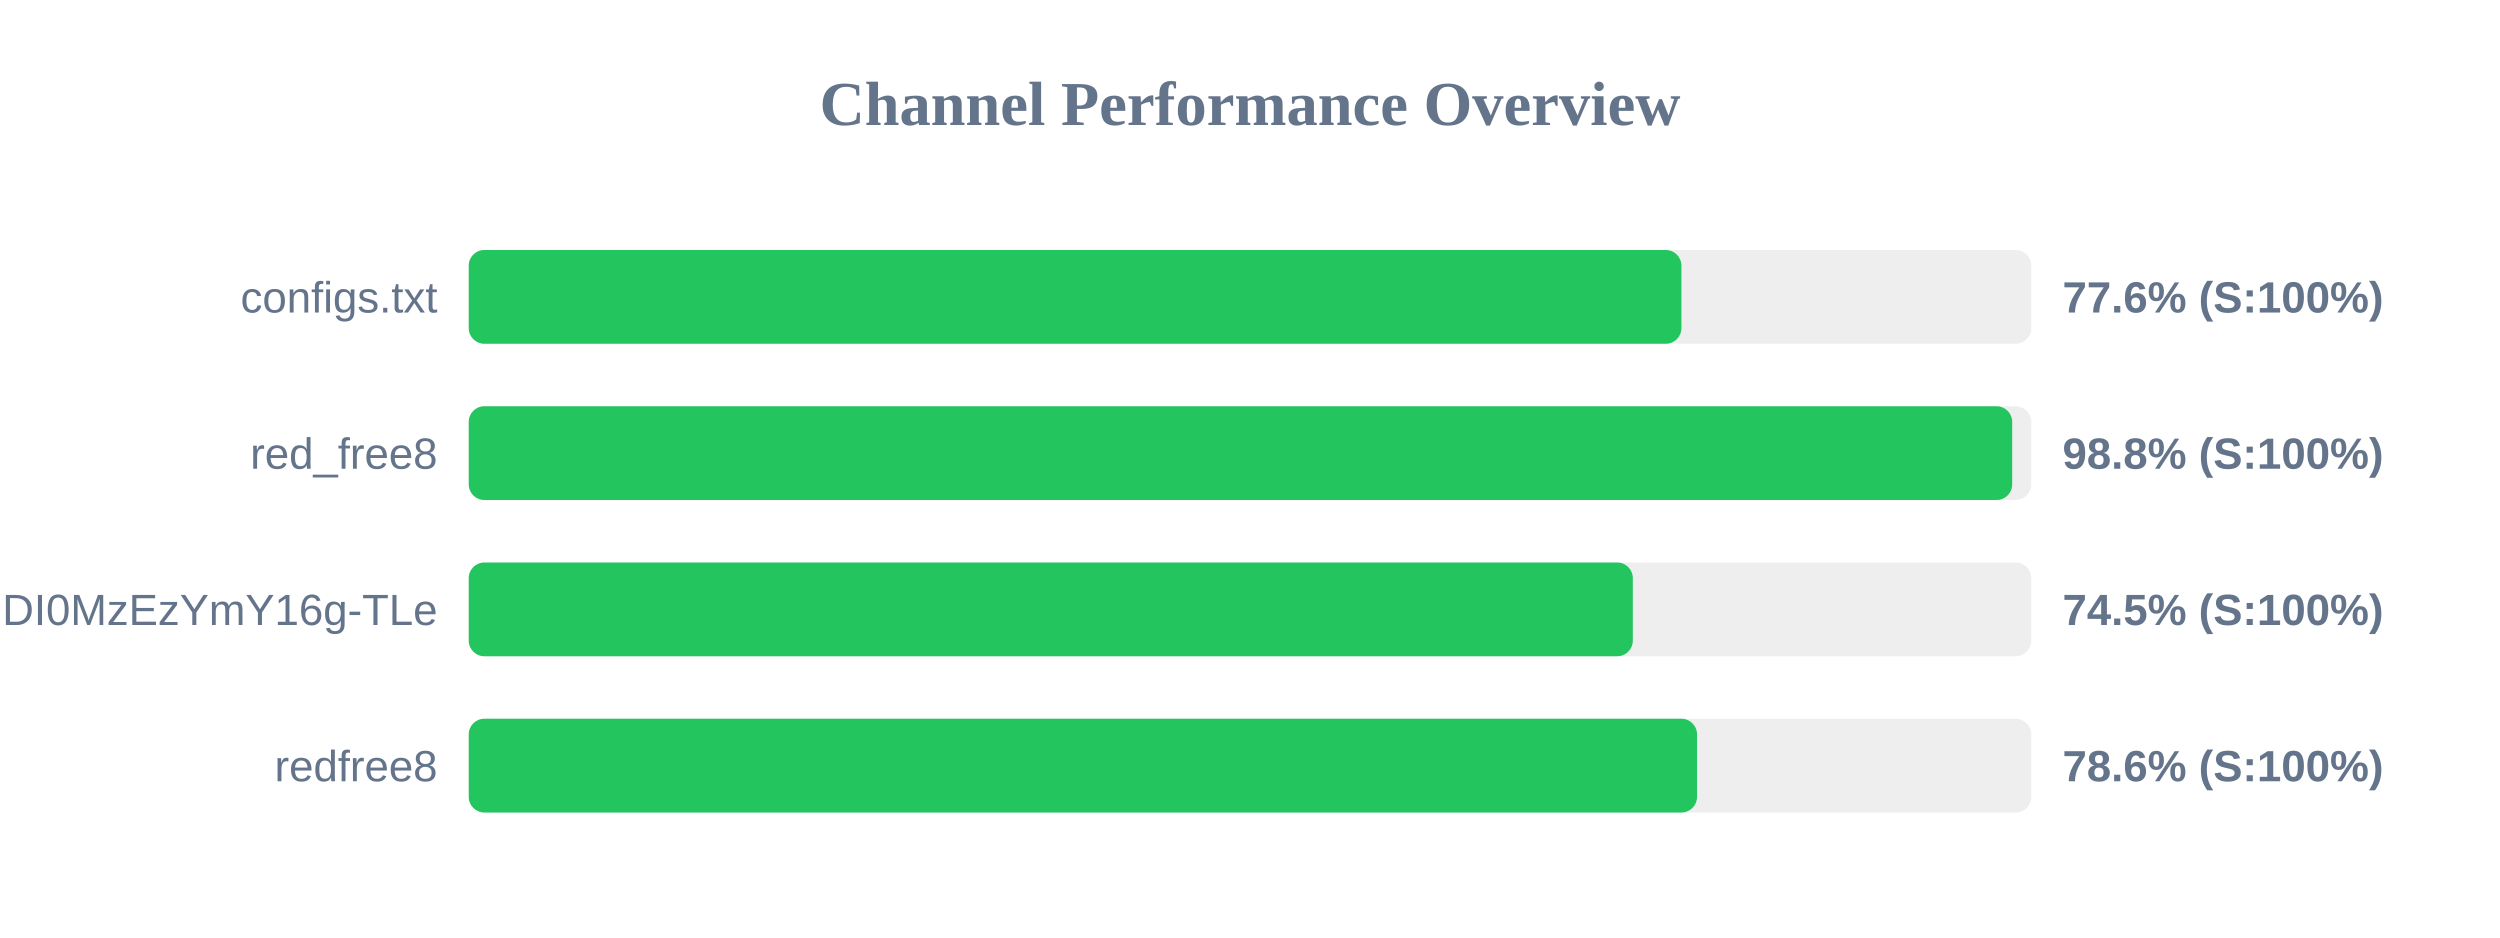
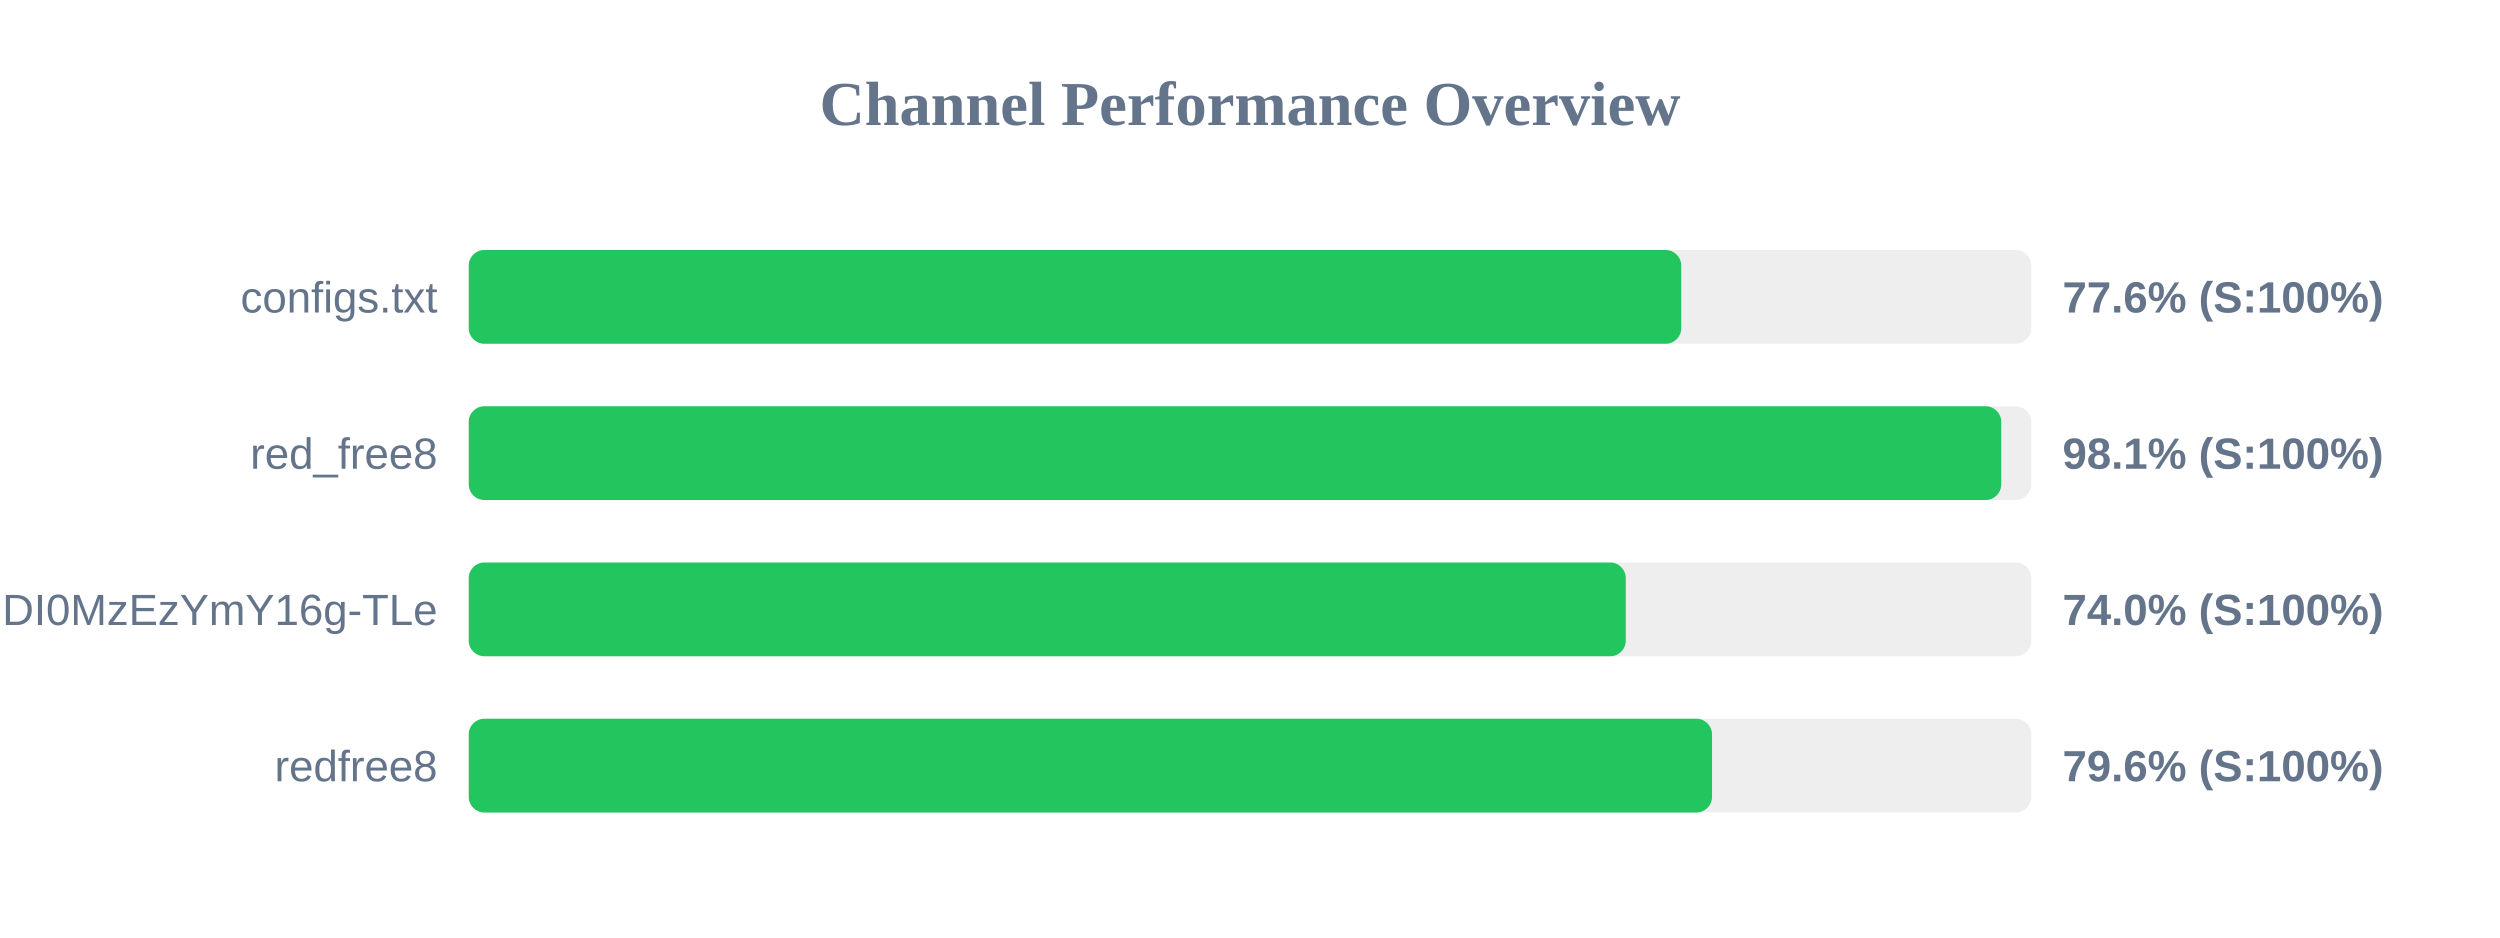
<svg xmlns="http://www.w3.org/2000/svg" width="800" height="300" version="1.1">
  <style>
        .row { font: 14px Arial; fill: #64748b; }
        .score { font: bold 14px Arial; fill: #64748b; }
    </style>
  <text x="400" y="40" text-anchor="middle" font-size="20px" font-weight="bold" fill="#64748b">Channel Performance Overview</text>
  <rect x="150" y="80" width="500" height="30" fill="#eee" rx="5" />
-   <rect x="150" y="80" width="388.05" height="30" fill="#22c55e" rx="5" />
+   <rect x="150" y="80" width="388.0" height="30" fill="#22c55e" rx="5" />
  <text x="140" y="100" text-anchor="end" class="row">configs.txt</text>
  <text x="660" y="100" text-anchor="start" class="score">77.6% (S:100%)</text>
  <rect x="150" y="130" width="500" height="30" fill="#eee" rx="5" />
-   <rect x="150" y="130" width="493.9" height="30" fill="#22c55e" rx="5" />
+   <rect x="150" y="130" width="490.4" height="30" fill="#22c55e" rx="5" />
  <text x="140" y="150" text-anchor="end" class="row">red_free8</text>
-   <text x="660" y="150" text-anchor="start" class="score">98.8% (S:100%)</text>
+   <text x="660" y="150" text-anchor="start" class="score">98.1% (S:100%)</text>
  <rect x="150" y="180" width="500" height="30" fill="#eee" rx="5" />
-   <rect x="150" y="180" width="372.5" height="30" fill="#22c55e" rx="5" />
+   <rect x="150" y="180" width="370.25" height="30" fill="#22c55e" rx="5" />
  <text x="140" y="200" text-anchor="end" class="row">NjEzODY1NDgyOCwxNzQ1NDI0MzEzYmY16g-TLe</text>
-   <text x="660" y="200" text-anchor="start" class="score">74.5% (S:100%)</text>
+   <text x="660" y="200" text-anchor="start" class="score">74.0% (S:100%)</text>
  <rect x="150" y="230" width="500" height="30" fill="#eee" rx="5" />
-   <rect x="150" y="230" width="393.05" height="30" fill="#22c55e" rx="5" />
+   <rect x="150" y="230" width="397.85" height="30" fill="#22c55e" rx="5" />
  <text x="140" y="250" text-anchor="end" class="row">redfree8</text>
-   <text x="660" y="250" text-anchor="start" class="score">78.6% (S:100%)</text>
+   <text x="660" y="250" text-anchor="start" class="score">79.6% (S:100%)</text>
</svg>
